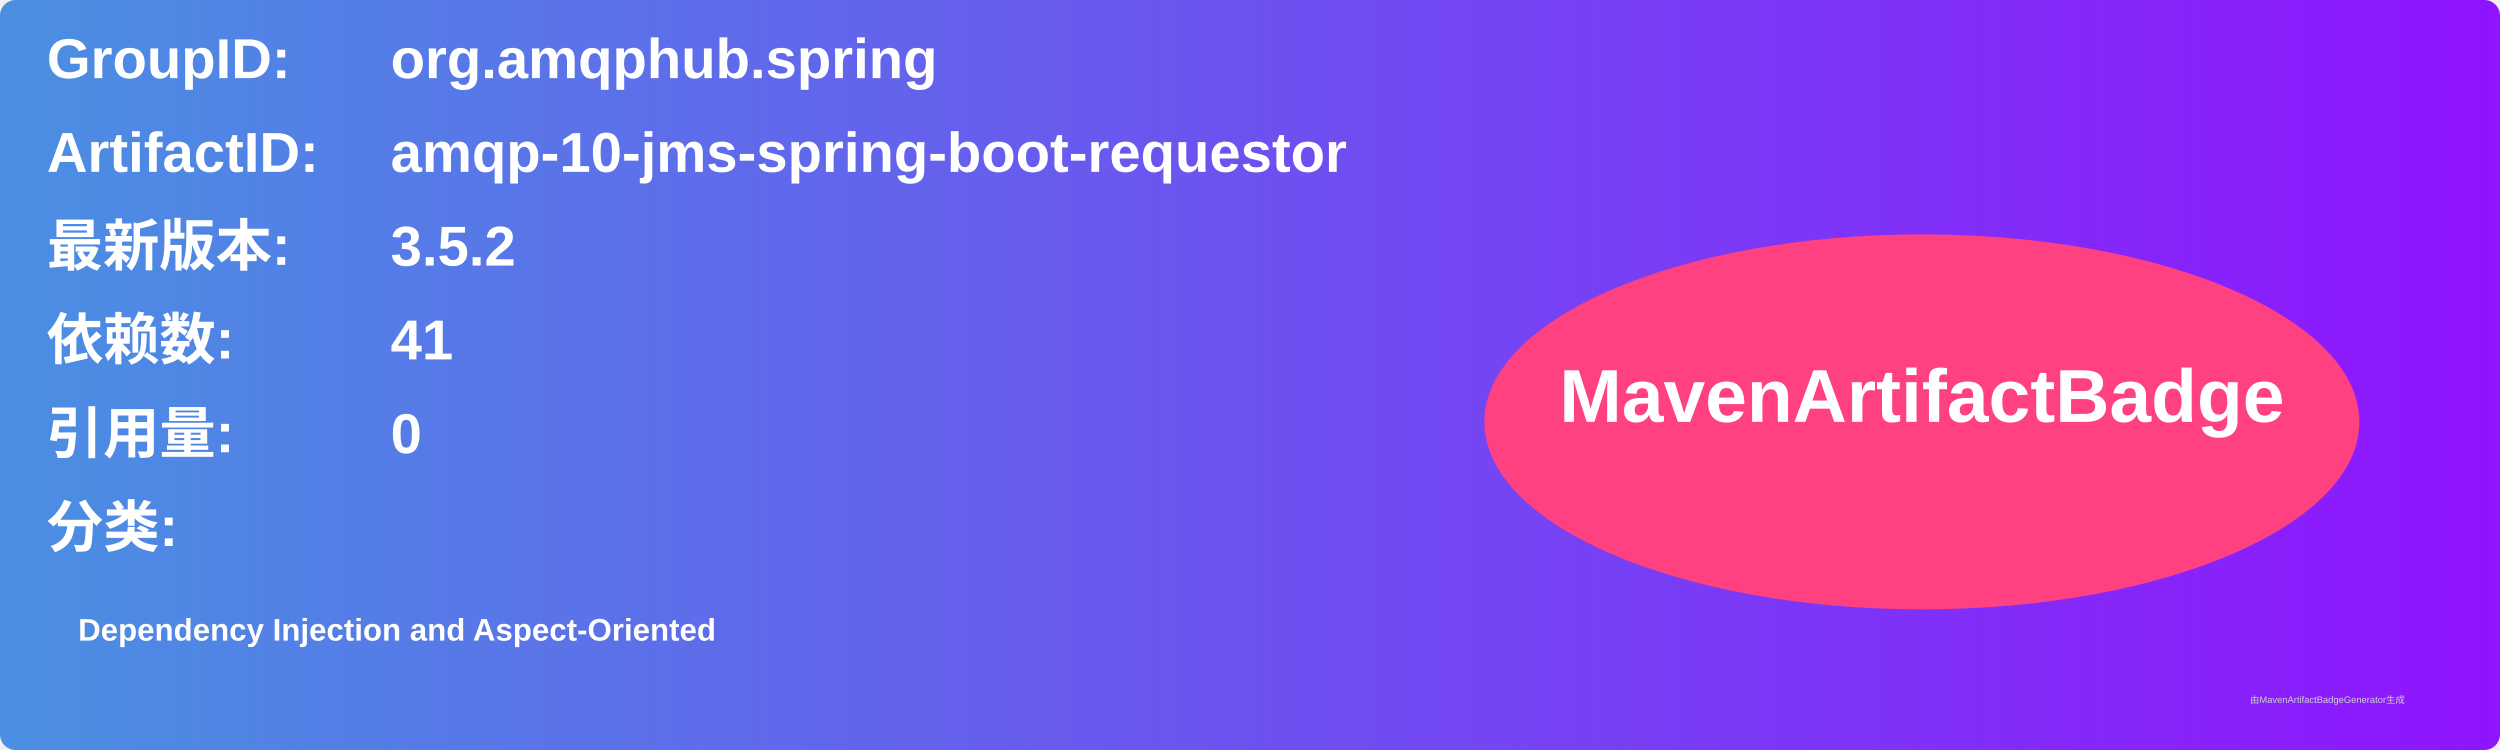
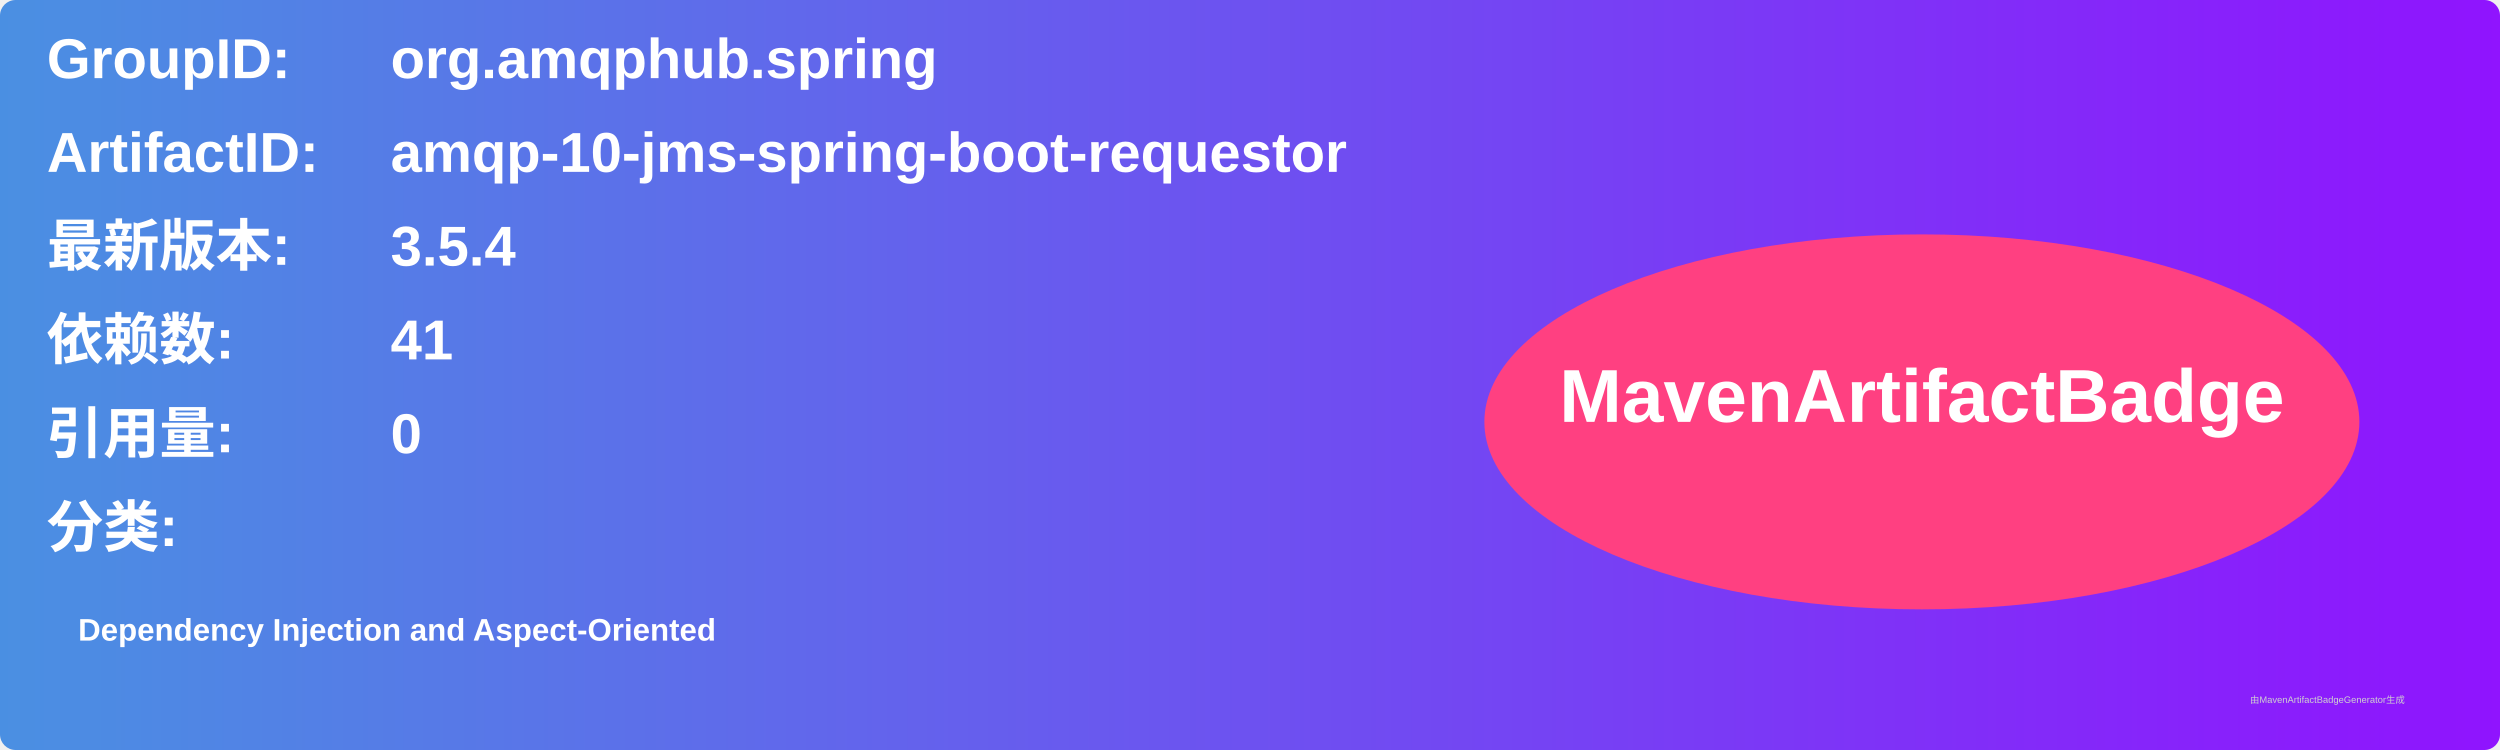
<svg xmlns="http://www.w3.org/2000/svg" width="800" height="240" viewBox="0 0 800 240">
  <linearGradient id="grad" x1="0%" y1="0%" x2="100%" y2="0%">
    <stop offset="0%" stop-color="#4a90e2" />
    <stop offset="100%" stop-color="#9013fe" />
  </linearGradient>
  <rect width="100%" height="100%" rx="5" ry="5" fill="url(#grad)" />
  <g transform="translate(15, 15)">
    <text x="0" y="10" font-family="Arial" font-size="18" fill="white" font-weight="bold" width="260">GroupID:</text>
    <text x="110" y="10" font-family="Arial" font-size="18" fill="white" font-weight="bold" width="460">org.amqphub.spring</text>
    <text x="0" y="40" font-family="Arial" font-size="18" fill="white" font-weight="bold" width="260">ArtifactID:</text>
    <text x="110" y="40" font-family="Arial" font-size="18" fill="white" font-weight="bold" width="460">amqp-10-jms-spring-boot-requestor</text>
    <text x="0" y="70" font-family="Arial" font-size="18" fill="white" font-weight="bold">最新版本:</text>
    <text x="110" y="70" font-family="Arial" font-size="18" fill="white" font-weight="bold">
-       <tspan font-weight="bold">3.5.2</tspan>
+       <tspan font-weight="bold">3.5.4</tspan>
    </text>
    <text x="0" y="100" font-family="Arial" font-size="18" fill="white" font-weight="bold">依赖数: </text>
    <text x="110" y="100" font-family="Arial" font-size="18" fill="white">
      <tspan font-weight="bold">41</tspan>
    </text>
    <text x="0" y="130" font-family="Arial" font-size="18" fill="white" font-weight="bold">引用量: </text>
    <text x="110" y="130" font-family="Arial" font-size="18" fill="white">
      <tspan font-weight="bold">0</tspan>
    </text>
    <text x="0" y="160" font-family="Arial" font-size="18" fill="white" font-weight="bold">分类:</text>
    <text x="10" y="190" font-family="Arial" font-size="10" fill="white">
      <tspan font-weight="bold">Dependency Injection and Aspect-Oriented</tspan>
    </text>
    <ellipse cx="600" cy="120" rx="140" ry="60" fill="#ff4081" />
    <text x="600" y="120" text-anchor="middle" font-family="Arial" font-size="24" fill="white" font-weight="bold">MavenArtifactBadge</text>
  </g>
  <text x="720" y="225" font-family="Arial" font-size="3" fill="#d0d0d0">由MavenArtifactBadgeGenerator生成</text>
</svg>
